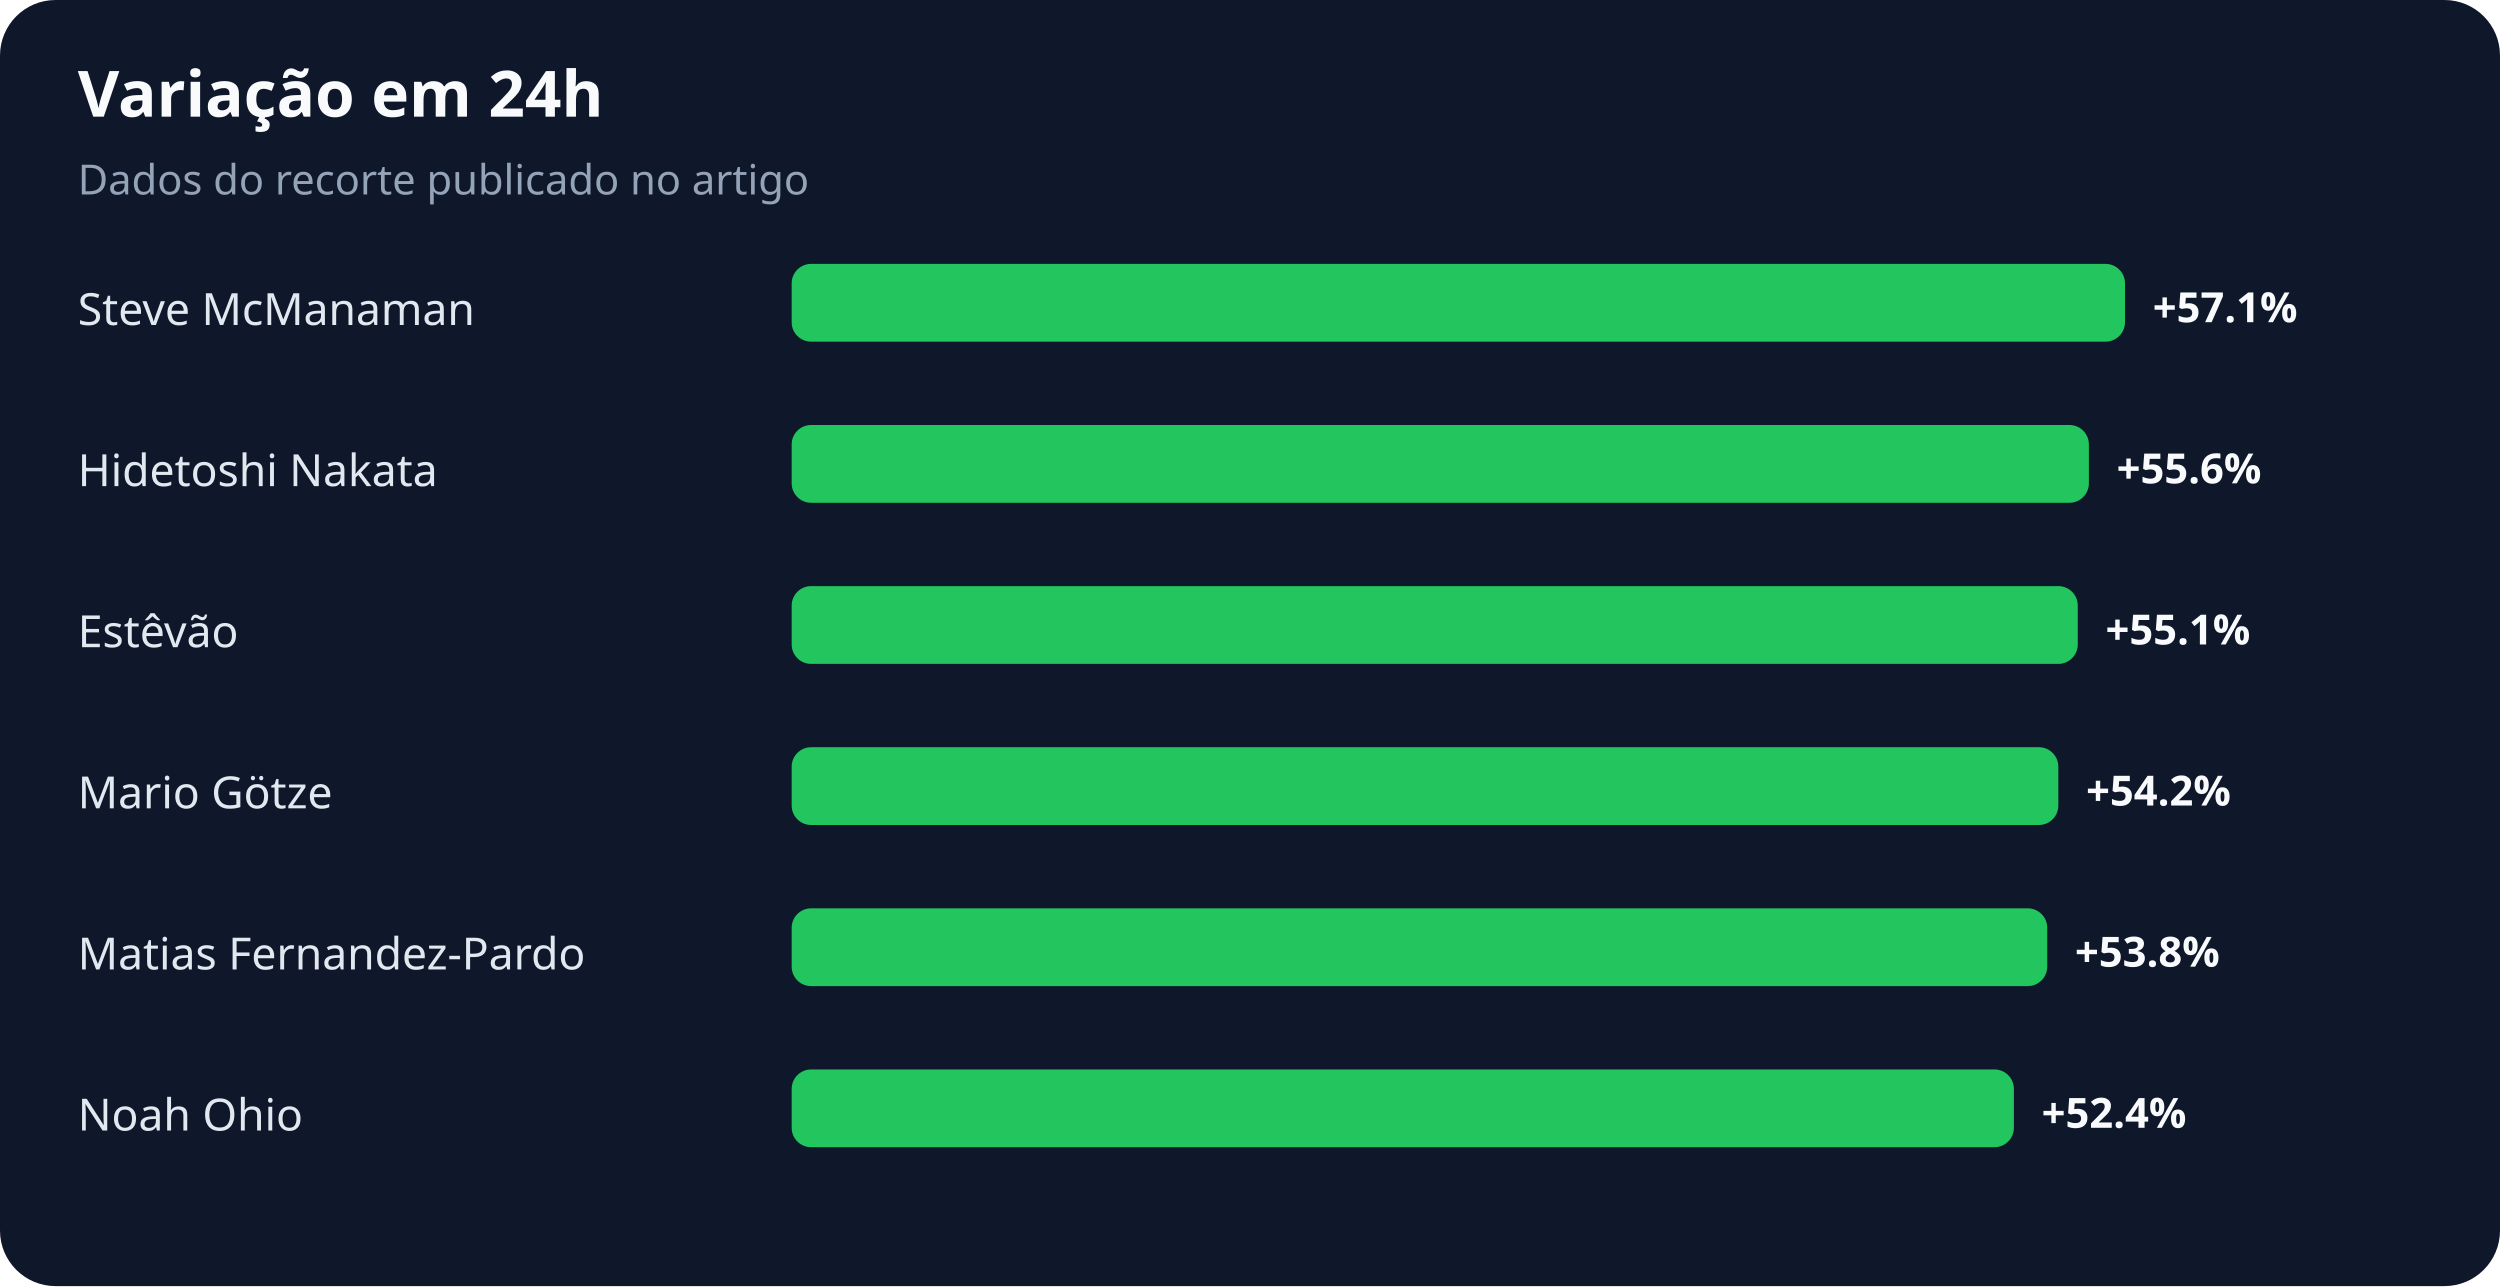
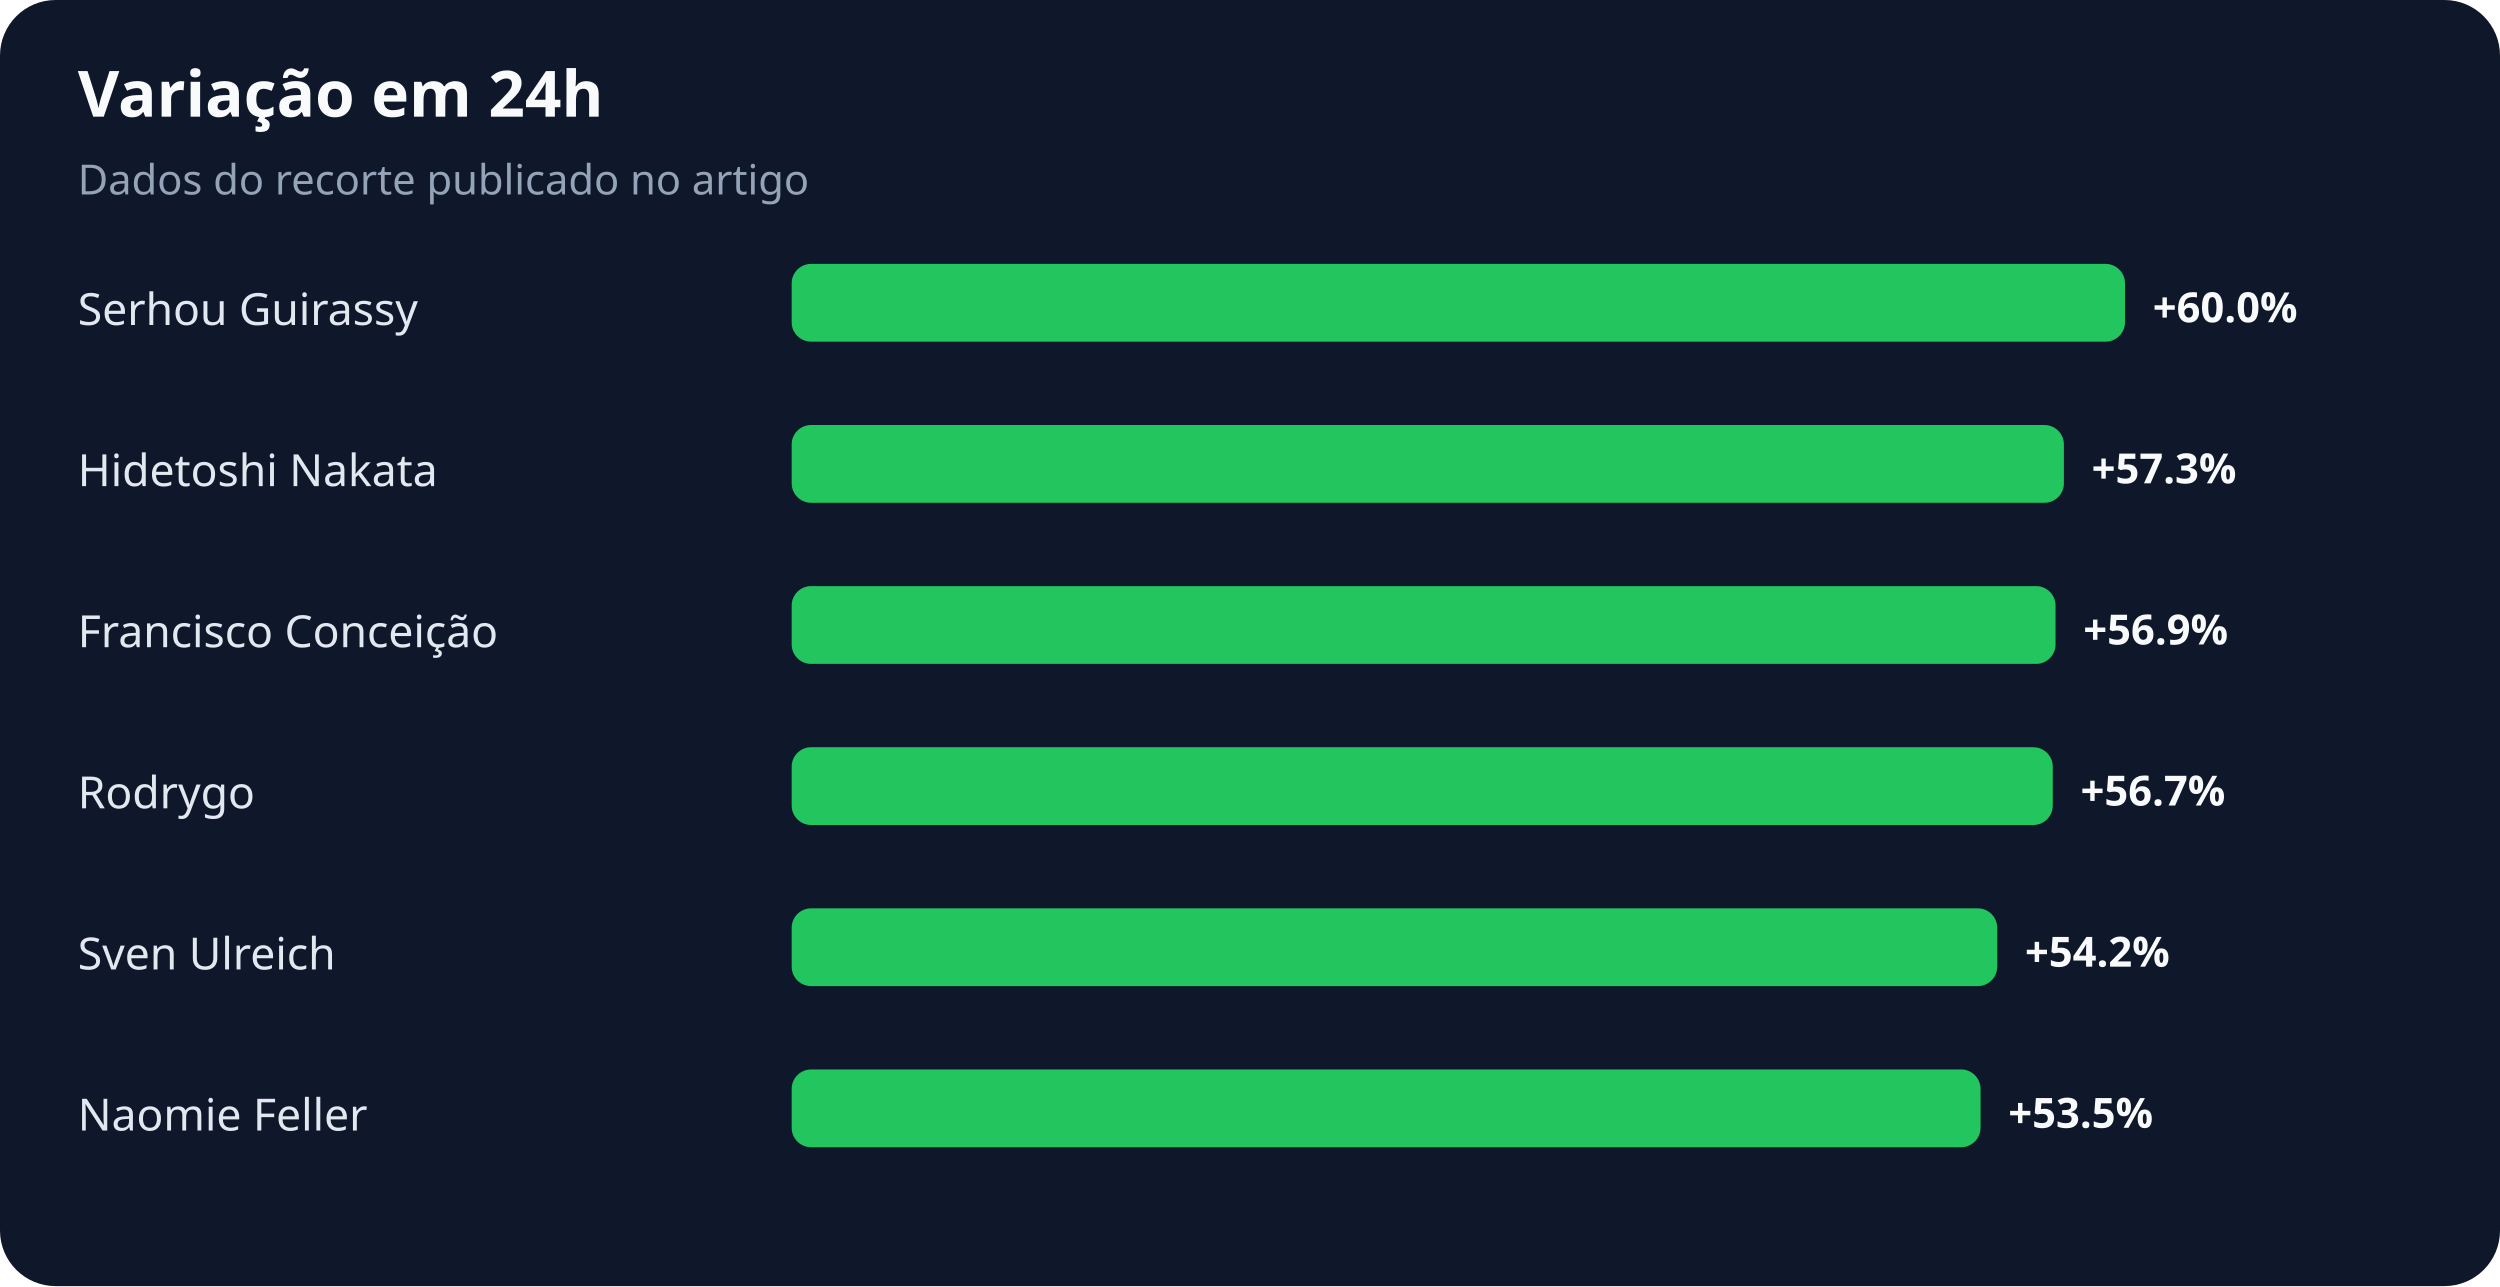
<svg xmlns="http://www.w3.org/2000/svg" width="900" height="463" viewBox="0 0 900 463" role="img" aria-labelledby="title desc">
  <rect width="100%" height="100%" rx="20" fill="#0f172a" />
  <text x="28" y="42" fill="#f8fafc" font-family="system-ui,sans-serif" font-size="23" font-weight="700">Variação em 24h</text>
  <text x="28" y="70" fill="#94a3b8" font-family="system-ui,sans-serif" font-size="15">Dados do recorte publicado no artigo</text>
-   <text x="28" y="117" fill="#e2e8f0" font-family="system-ui,sans-serif" font-size="16">Steve McManaman</text>
+   <text x="28" y="117" fill="#e2e8f0" font-family="system-ui,sans-serif" font-size="16">Serhou Guirassy</text>
  <rect x="285" y="95" width="480" height="28" rx="7" fill="#22c55e" />
-   <text x="775" y="116" fill="#f8fafc" font-family="system-ui,sans-serif" font-size="15" font-weight="700">+57.1%</text>
+   <text x="775" y="116" fill="#f8fafc" font-family="system-ui,sans-serif" font-size="15" font-weight="700">+60.0%</text>
  <text x="28" y="175" fill="#e2e8f0" font-family="system-ui,sans-serif" font-size="16">Hidetoshi Nakata</text>
-   <rect x="285" y="153" width="467" height="28" rx="7" fill="#22c55e" />
-   <text x="762" y="174" fill="#f8fafc" font-family="system-ui,sans-serif" font-size="15" font-weight="700">+55.6%</text>
-   <text x="28" y="233" fill="#e2e8f0" font-family="system-ui,sans-serif" font-size="16">Estêvão</text>
-   <rect x="285" y="211" width="463" height="28" rx="7" fill="#22c55e" />
-   <text x="758" y="232" fill="#f8fafc" font-family="system-ui,sans-serif" font-size="15" font-weight="700">+55.1%</text>
-   <text x="28" y="291" fill="#e2e8f0" font-family="system-ui,sans-serif" font-size="16">Mario Götze</text>
-   <rect x="285" y="269" width="456" height="28" rx="7" fill="#22c55e" />
-   <text x="751" y="290" fill="#f8fafc" font-family="system-ui,sans-serif" font-size="15" font-weight="700">+54.2%</text>
-   <text x="28" y="349" fill="#e2e8f0" font-family="system-ui,sans-serif" font-size="16">Matias Fernandez-Pardo</text>
-   <rect x="285" y="327" width="452" height="28" rx="7" fill="#22c55e" />
-   <text x="747" y="348" fill="#f8fafc" font-family="system-ui,sans-serif" font-size="15" font-weight="700">+53.8%</text>
-   <text x="28" y="407" fill="#e2e8f0" font-family="system-ui,sans-serif" font-size="16">Noah Ohio</text>
-   <rect x="285" y="385" width="440" height="28" rx="7" fill="#22c55e" />
-   <text x="735" y="406" fill="#f8fafc" font-family="system-ui,sans-serif" font-size="15" font-weight="700">+52.4%</text>
+   <rect x="285" y="153" width="458" height="28" rx="7" fill="#22c55e" />
+   <text x="753" y="174" fill="#f8fafc" font-family="system-ui,sans-serif" font-size="15" font-weight="700">+57.3%</text>
+   <text x="28" y="233" fill="#e2e8f0" font-family="system-ui,sans-serif" font-size="16">Francisco Conceição</text>
+   <rect x="285" y="211" width="455" height="28" rx="7" fill="#22c55e" />
+   <text x="750" y="232" fill="#f8fafc" font-family="system-ui,sans-serif" font-size="15" font-weight="700">+56.9%</text>
+   <text x="28" y="291" fill="#e2e8f0" font-family="system-ui,sans-serif" font-size="16">Rodrygo</text>
+   <rect x="285" y="269" width="454" height="28" rx="7" fill="#22c55e" />
+   <text x="749" y="290" fill="#f8fafc" font-family="system-ui,sans-serif" font-size="15" font-weight="700">+56.7%</text>
+   <text x="28" y="349" fill="#e2e8f0" font-family="system-ui,sans-serif" font-size="16">Sven Ulreich</text>
+   <rect x="285" y="327" width="434" height="28" rx="7" fill="#22c55e" />
+   <text x="729" y="348" fill="#f8fafc" font-family="system-ui,sans-serif" font-size="15" font-weight="700">+54.2%</text>
+   <text x="28" y="407" fill="#e2e8f0" font-family="system-ui,sans-serif" font-size="16">Naomie Feller</text>
+   <rect x="285" y="385" width="428" height="28" rx="7" fill="#22c55e" />
+   <text x="723" y="406" fill="#f8fafc" font-family="system-ui,sans-serif" font-size="15" font-weight="700">+53.5%</text>
</svg>
